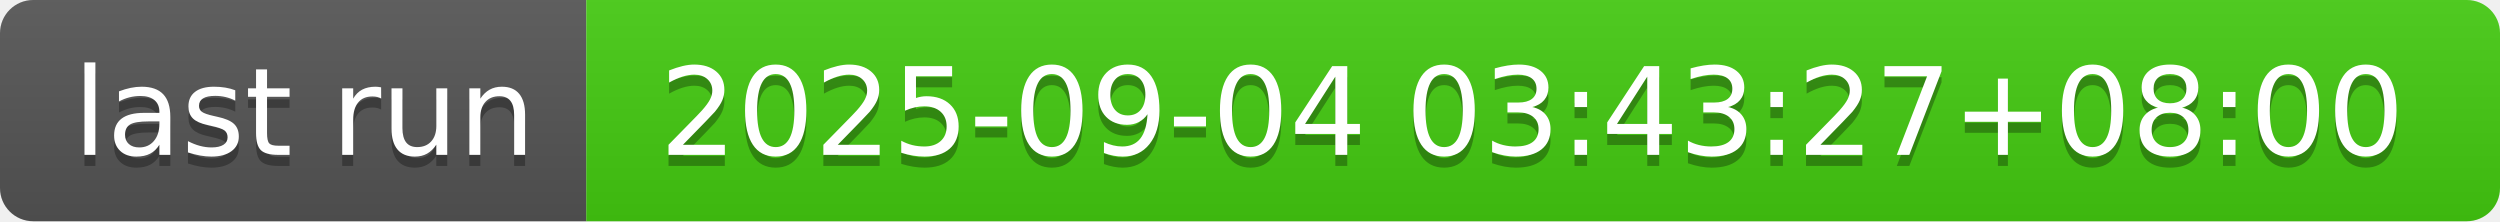
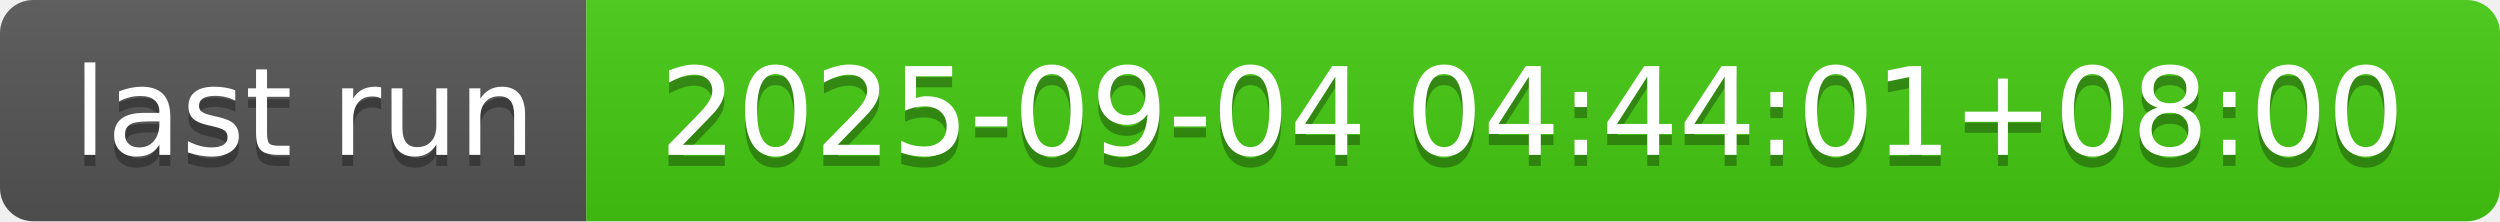
- <svg xmlns="http://www.w3.org/2000/svg" width="226" height="20" role="img" aria-label="last run: 2025-09-04 03:43:27+08:00">
+ <svg xmlns="http://www.w3.org/2000/svg" width="226" height="20" role="img" aria-label="last run: 2025-09-04 04:44:01+08:00">
  <linearGradient id="s" x2="0" y2="100%">
    <stop offset="0" stop-color="#bbb" stop-opacity=".1" />
    <stop offset="1" stop-opacity=".1" />
  </linearGradient>
  <clipPath id="r">
    <rect width="226" height="20" rx="3" fill="#fff" />
  </clipPath>
  <g clip-path="url(#r)">
    <rect width="53" height="20" fill="#555" />
    <rect x="53" width="173" height="20" fill="#4c1" />
    <rect width="226" height="20" fill="url(#s)" />
  </g>
  <g fill="#fff" text-anchor="middle" font-family="Verdana,Geneva,DejaVu Sans,sans-serif" text-rendering="geometricPrecision" font-size="110">
    <text aria-hidden="true" x="275" y="150" fill="#010101" fill-opacity=".3" transform="scale(.1)" textLength="430">last run</text>
    <text x="275" y="140" transform="scale(.1)" fill="#fff" textLength="430">last run</text>
-     <text aria-hidden="true" x="1385" y="150" fill="#010101" fill-opacity=".3" transform="scale(.1)" textLength="1630">2025-09-04 03:43:27+08:00</text>
-     <text x="1385" y="140" transform="scale(.1)" fill="#fff" textLength="1630">2025-09-04 03:43:27+08:00</text>
+     <text aria-hidden="true" x="1385" y="150" fill="#010101" fill-opacity=".3" transform="scale(.1)" textLength="1630">2025-09-04 04:44:01+08:00</text>
+     <text x="1385" y="140" transform="scale(.1)" fill="#fff" textLength="1630">2025-09-04 04:44:01+08:00</text>
  </g>
</svg>
